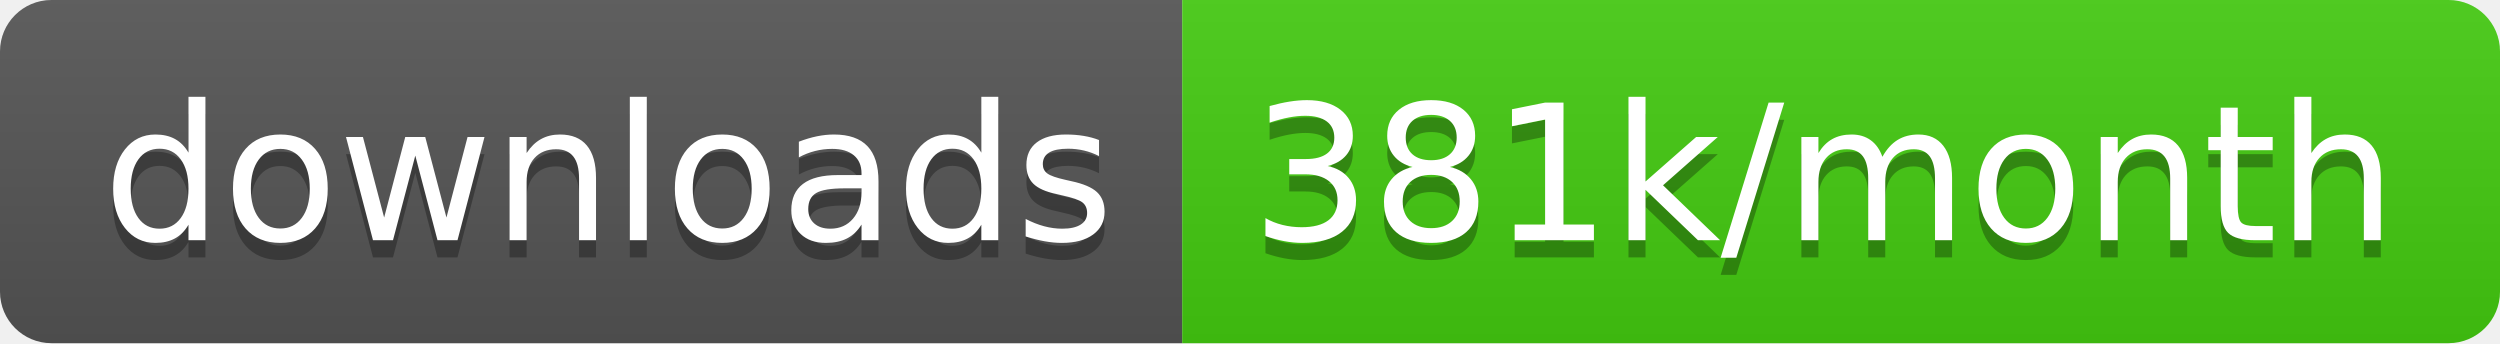
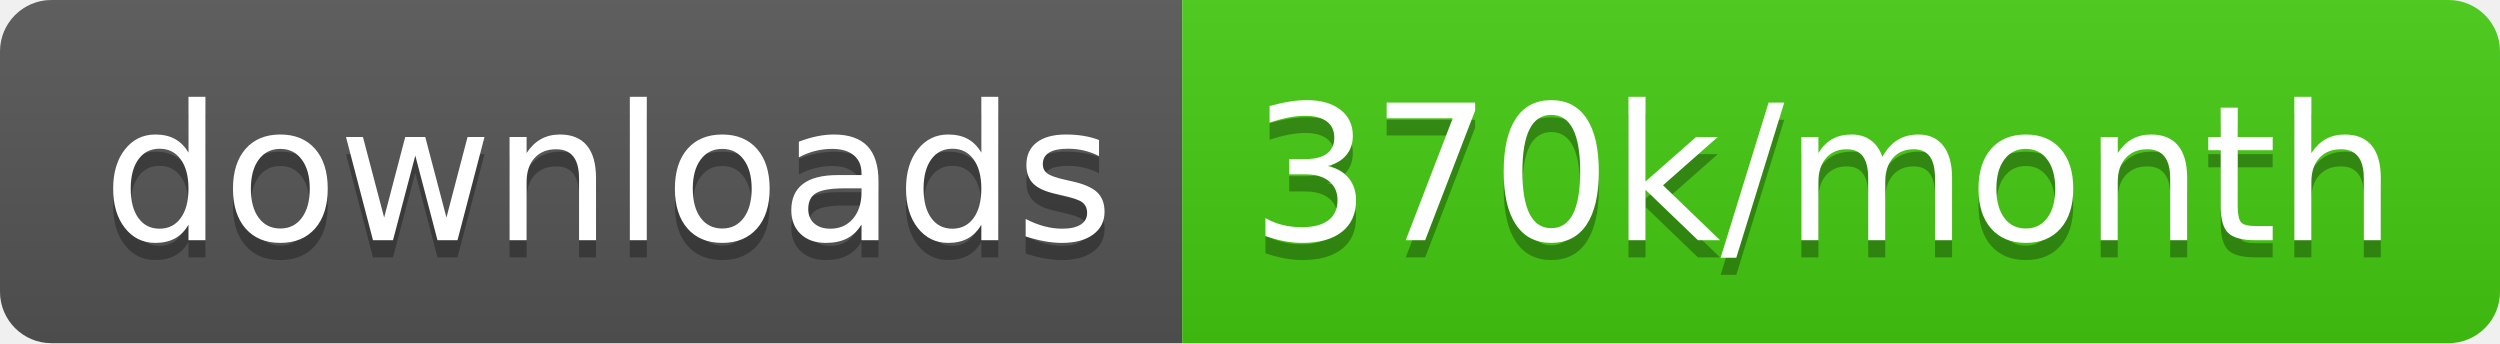
<svg xmlns="http://www.w3.org/2000/svg" width="145.7" height="20">
  <linearGradient id="smooth" x2="0" y2="100%">
    <stop offset="0" stop-color="#bbb" stop-opacity=".1" />
    <stop offset="1" stop-opacity=".1" />
  </linearGradient>
  <clipPath id="round">
    <rect width="145.7" height="20" rx="3" fill="#fff" />
  </clipPath>
  <g clip-path="url(#round)">
    <rect width="68.9" height="20" fill="#555" />
    <rect x="68.9" width="76.8" height="20" fill="#4c1" />
    <rect width="145.7" height="20" fill="url(#smooth)" />
  </g>
  <g fill="#fff" text-anchor="middle" font-family="DejaVu Sans,Verdana,Geneva,sans-serif" font-size="110">
    <text x="354.5" y="150" fill="#010101" fill-opacity=".3" transform="scale(0.1)" textLength="589.0" lengthAdjust="spacing">downloads</text>
    <text x="354.5" y="140" transform="scale(0.1)" textLength="589.0" lengthAdjust="spacing">downloads</text>
-     <text x="1063.0" y="150" fill="#010101" fill-opacity=".3" transform="scale(0.1)" textLength="668.0" lengthAdjust="spacing">381k/month</text>
-     <text x="1063.0" y="140" transform="scale(0.1)" textLength="668.0" lengthAdjust="spacing">381k/month</text>
+     <text x="1063.0" y="150" fill="#010101" fill-opacity=".3" transform="scale(0.1)" textLength="668.0" lengthAdjust="spacing">370k/month</text>
+     <text x="1063.0" y="140" transform="scale(0.1)" textLength="668.0" lengthAdjust="spacing">370k/month</text>
  </g>
</svg>
